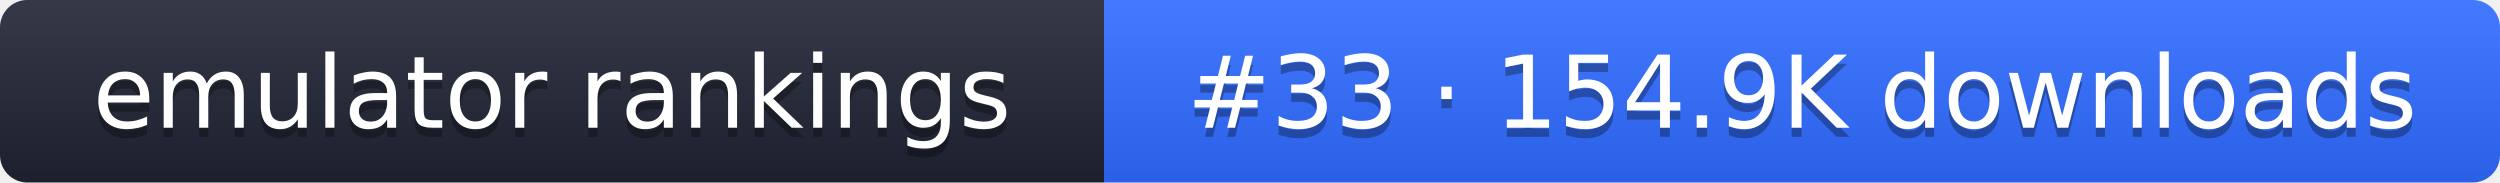
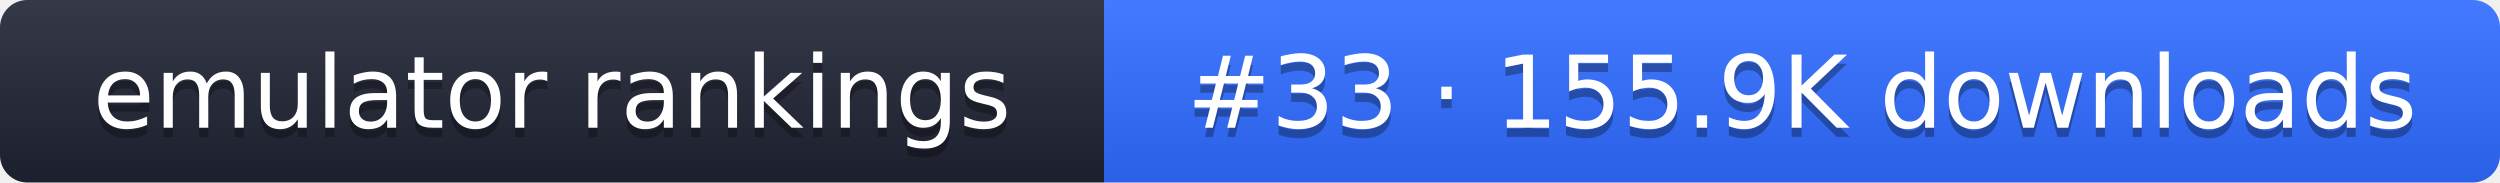
- <svg xmlns="http://www.w3.org/2000/svg" width="274" height="20" role="img" aria-label="emulator rankings: #33 · 154.9K downloads">
+ <svg xmlns="http://www.w3.org/2000/svg" width="274" height="20" role="img" aria-label="emulator rankings: #33 · 155.9K downloads">
  <linearGradient id="g" x2="0" y2="100%">
    <stop offset="0" stop-color="#fff" stop-opacity=".1" />
    <stop offset="1" stop-opacity=".1" />
  </linearGradient>
  <clipPath id="r">
    <rect width="274" height="20" rx="3" fill="#fff" />
  </clipPath>
  <g clip-path="url(#r)">
    <rect width="121" height="20" fill="#1f2433" />
    <rect x="121" width="153" height="20" fill="#2f6bff" />
    <rect width="274" height="20" fill="url(#g)" />
  </g>
  <g fill="#fff" text-anchor="middle" font-family="Verdana,DejaVu Sans,sans-serif" font-size="11">
    <text x="60.5" y="15" fill="#010101" fill-opacity=".3">emulator rankings</text>
    <text x="60.5" y="14">emulator rankings</text>
-     <text x="197.5" y="15" fill="#010101" fill-opacity=".3">#33 · 154.9K downloads</text>
-     <text x="197.5" y="14">#33 · 154.9K downloads</text>
+     <text x="197.5" y="15" fill="#010101" fill-opacity=".3">#33 · 155.9K downloads</text>
+     <text x="197.5" y="14">#33 · 155.9K downloads</text>
  </g>
</svg>
